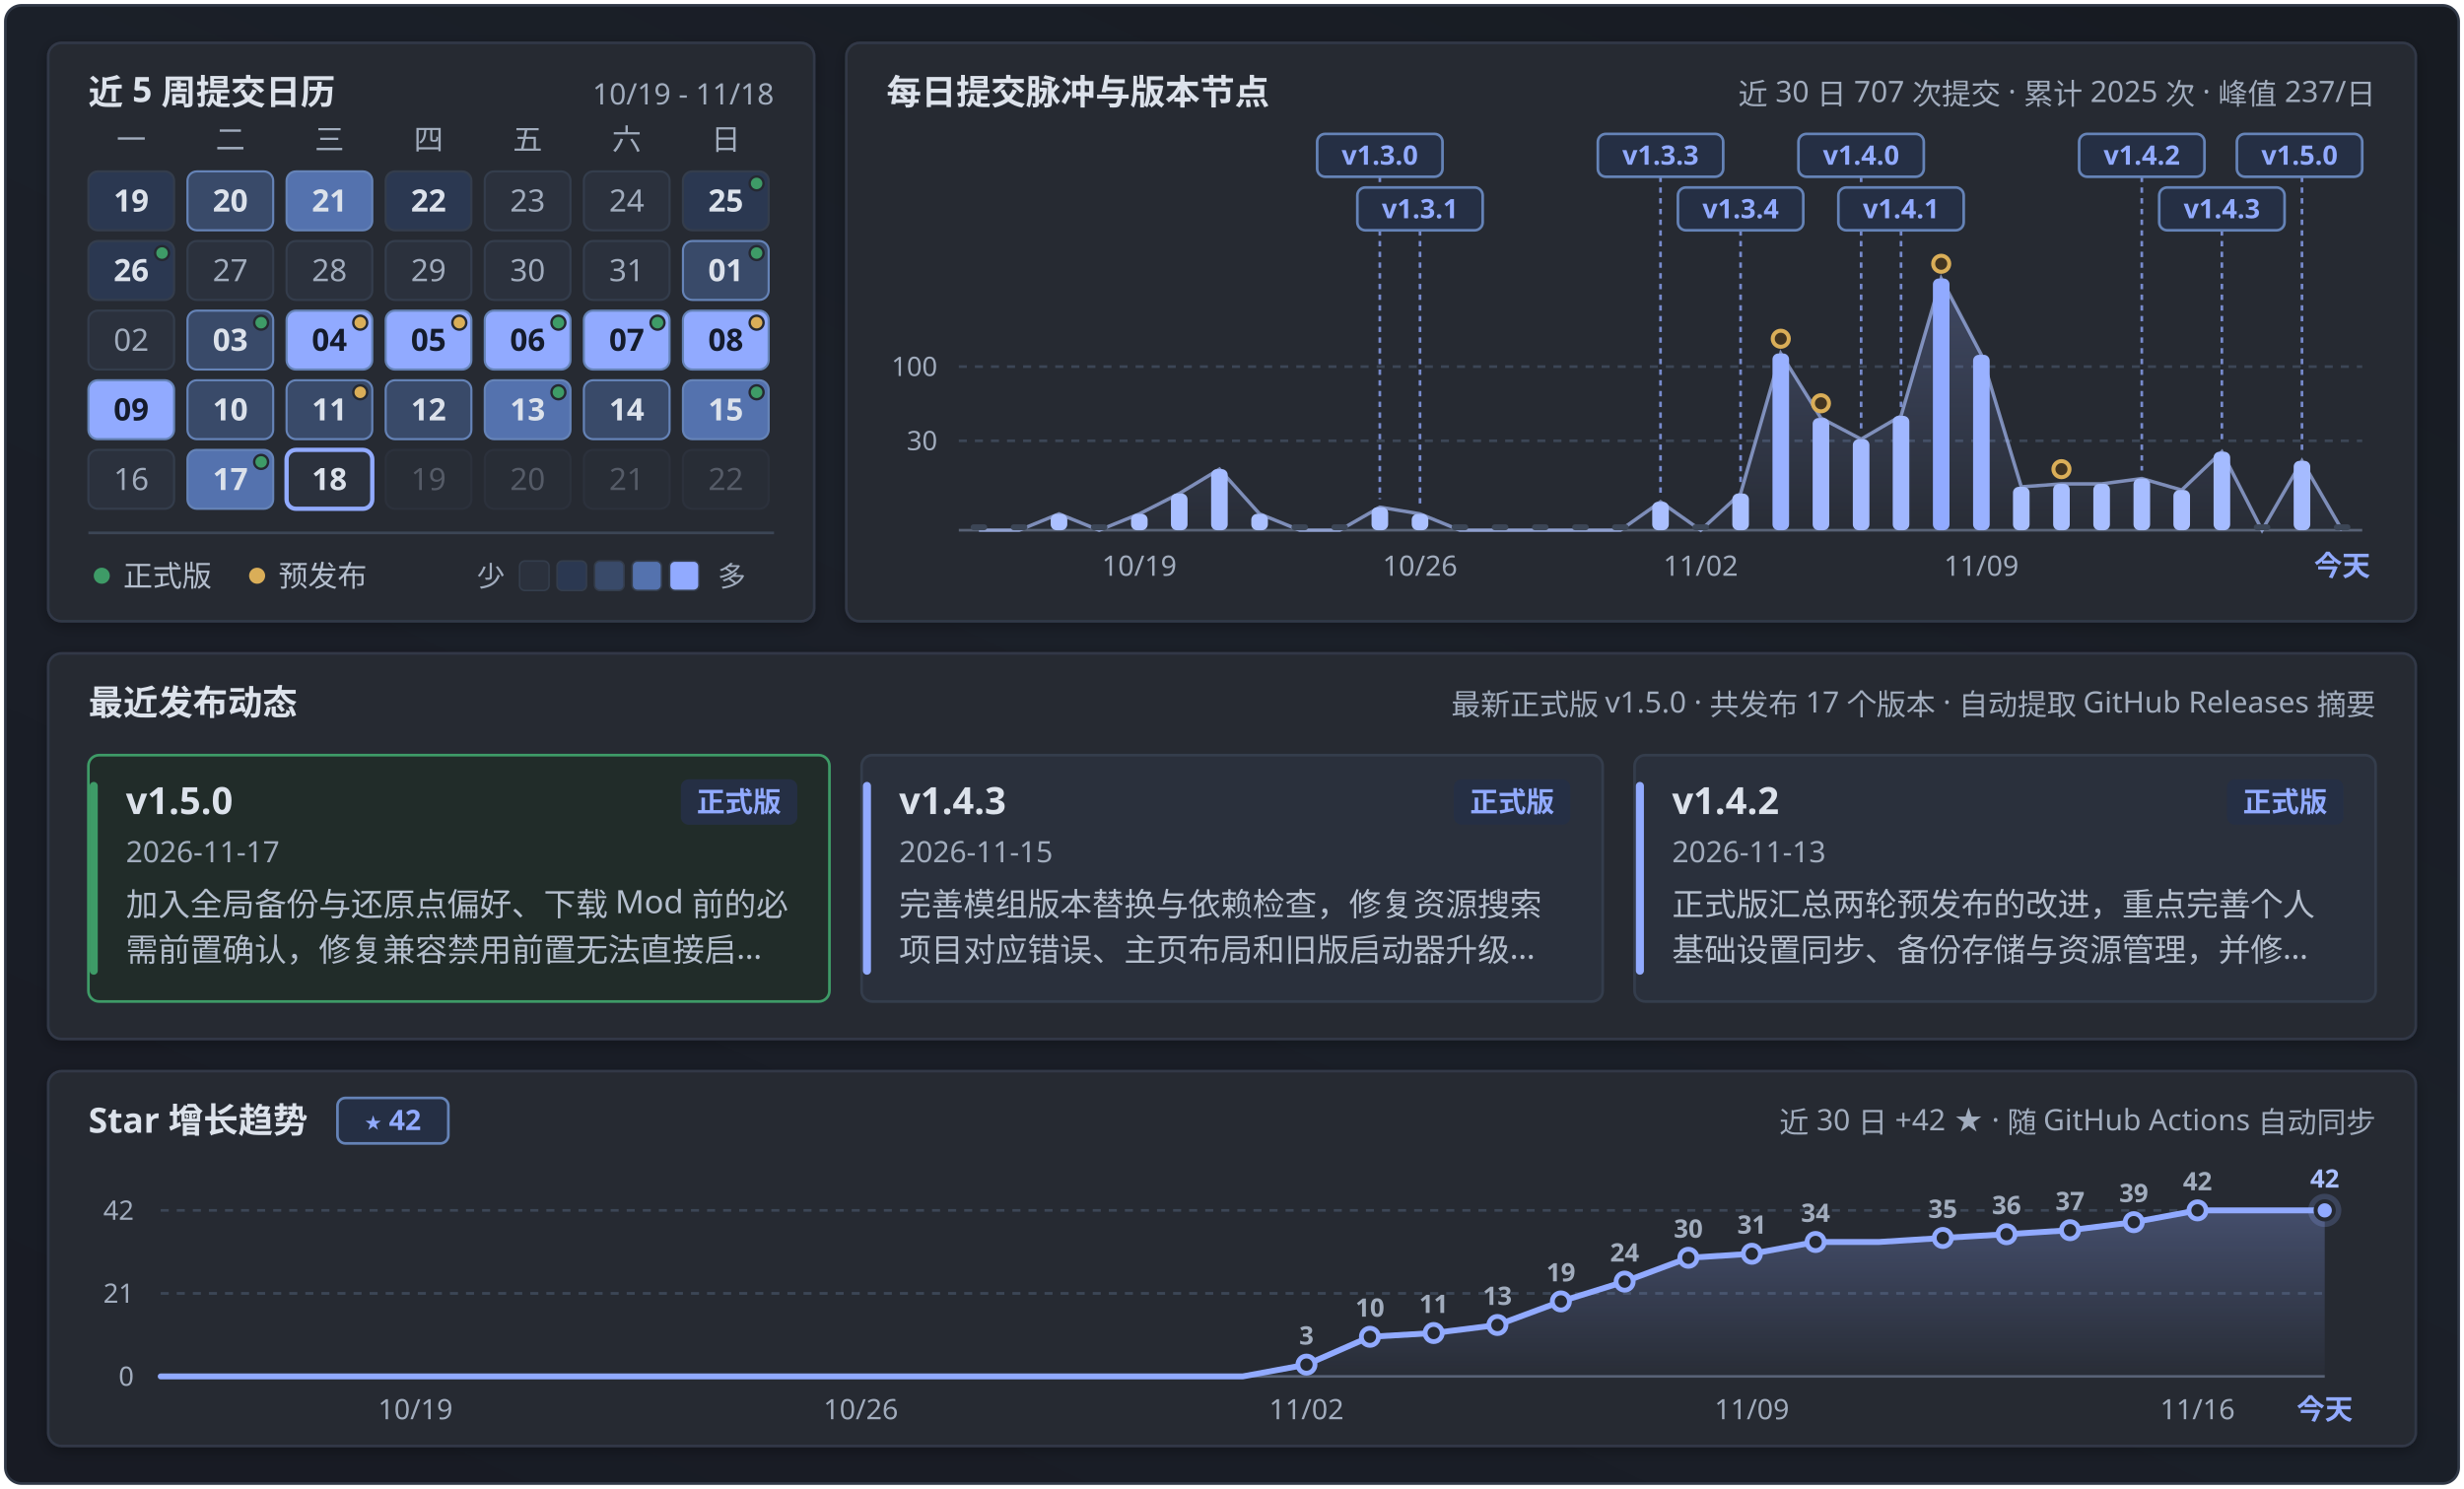
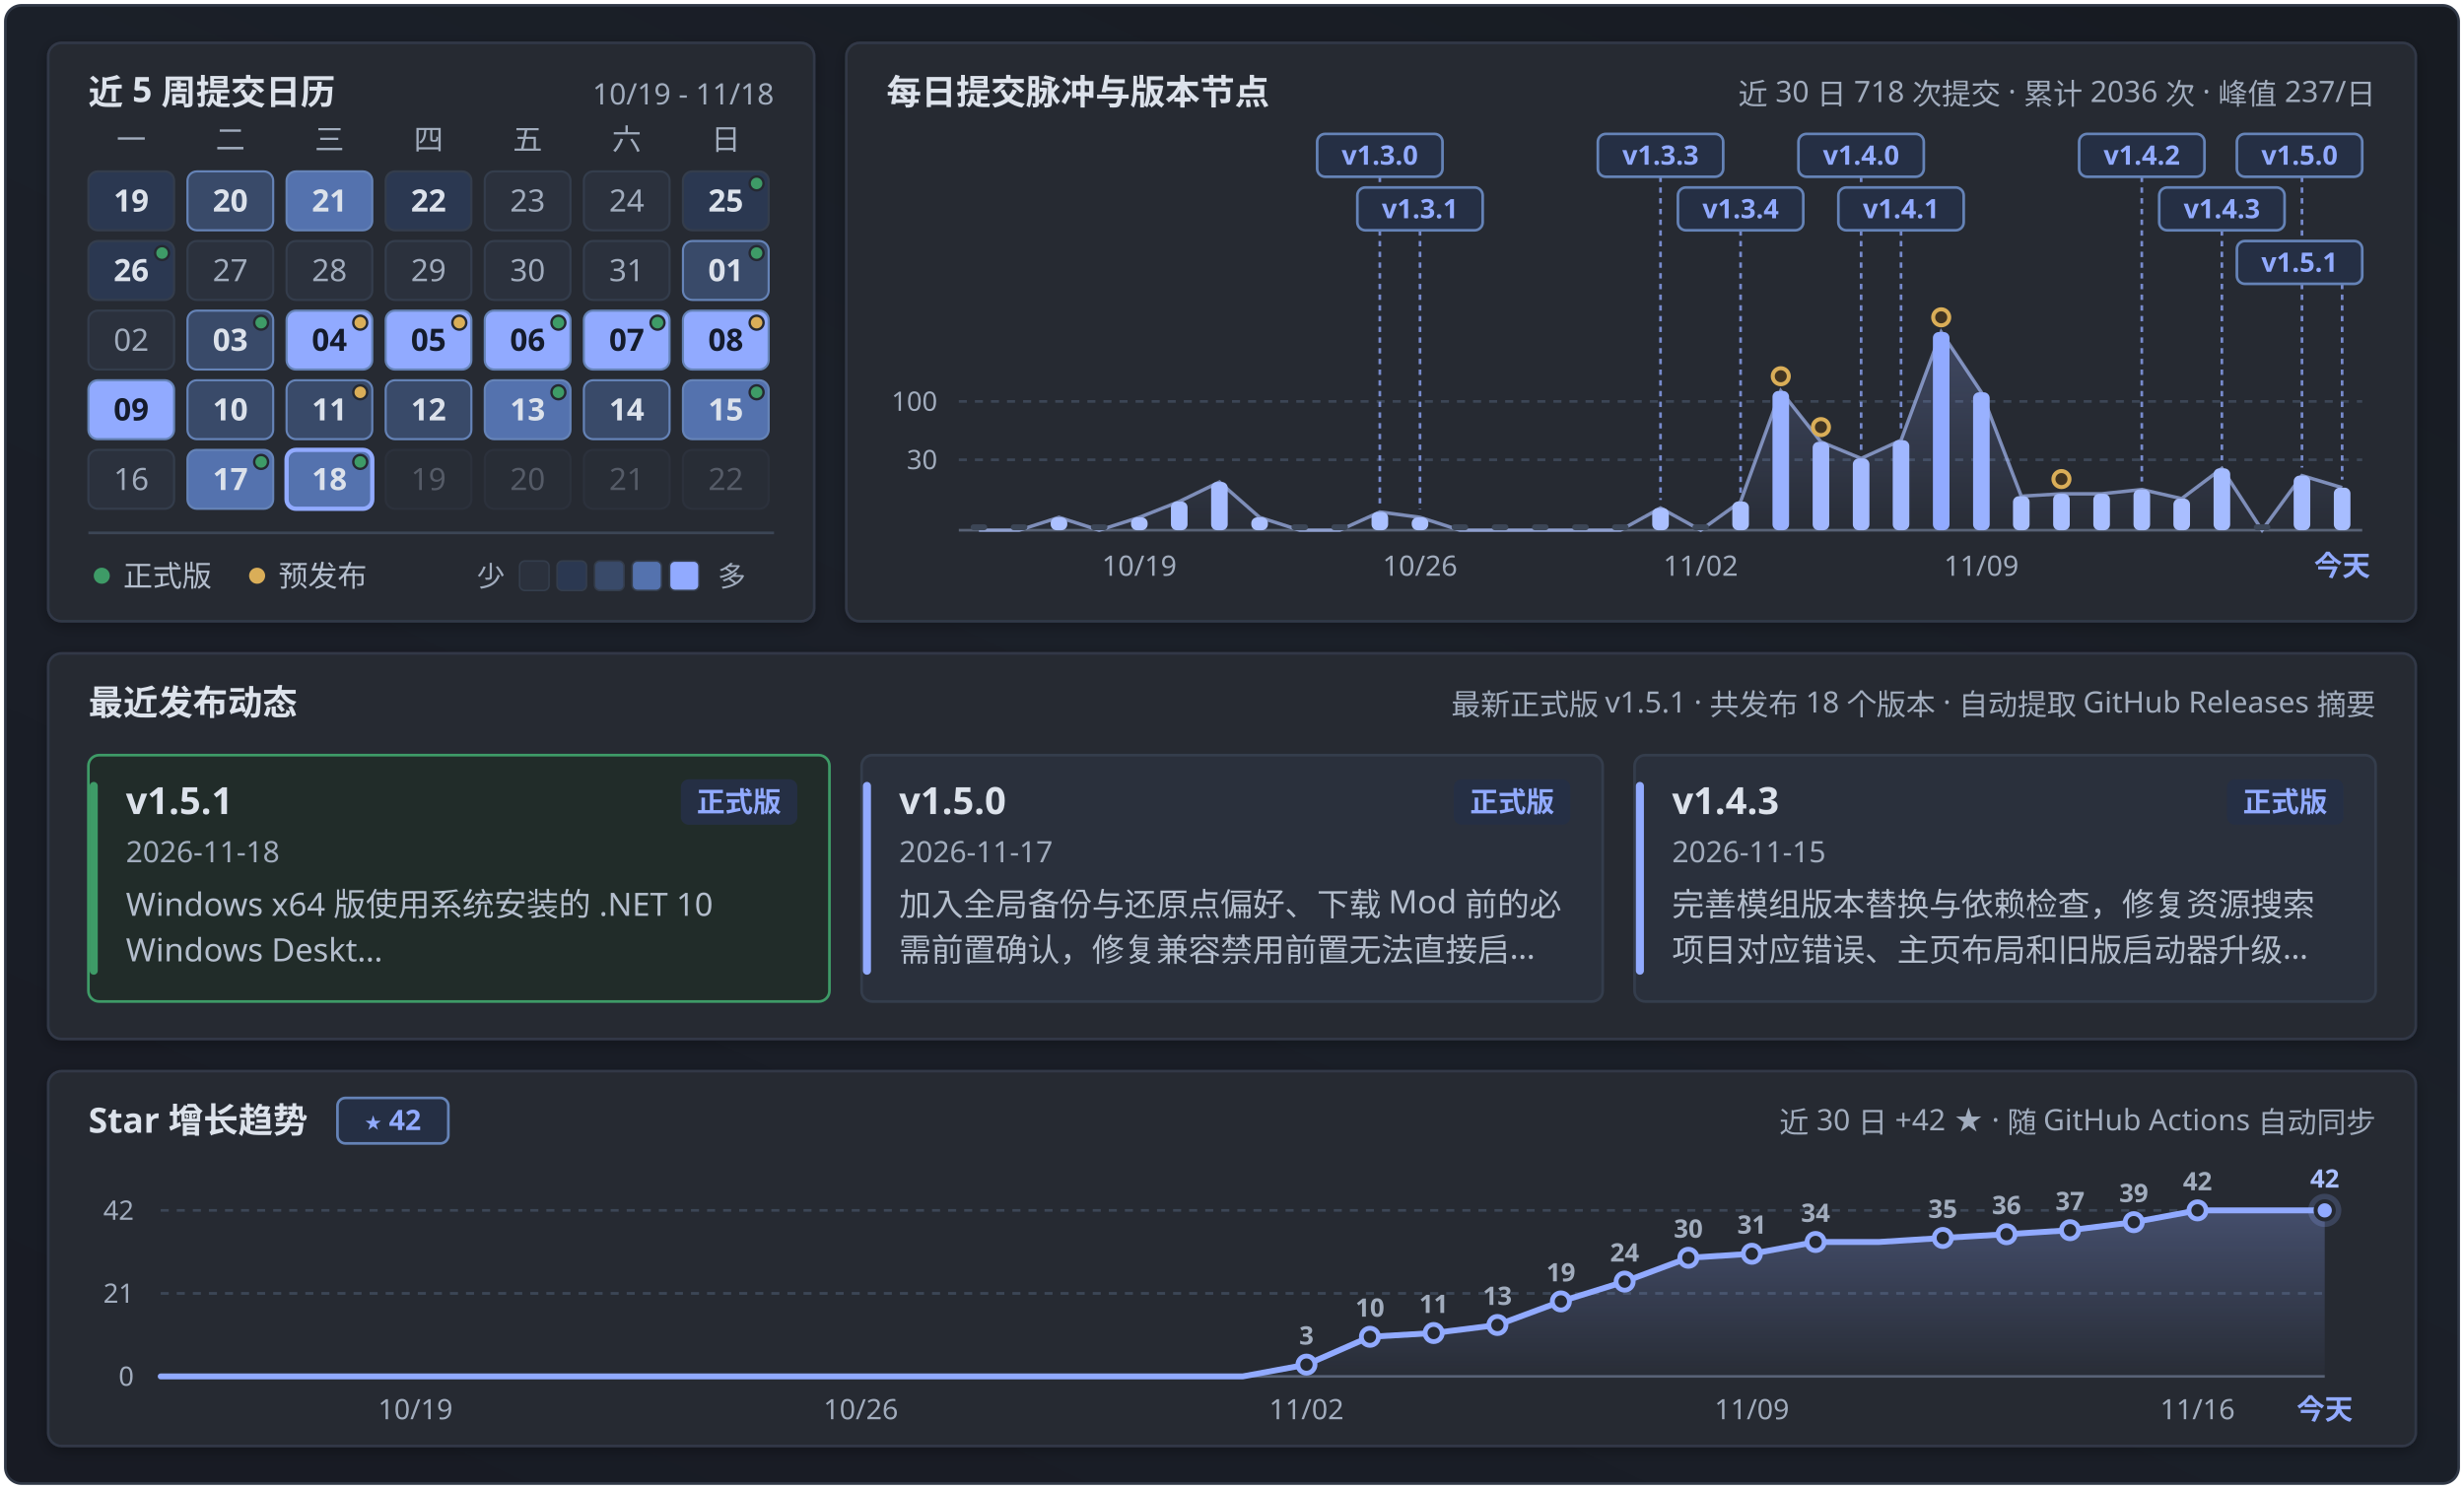
<svg xmlns="http://www.w3.org/2000/svg" width="920" height="556" viewBox="0 0 920 556" fill="none" role="img" aria-labelledby="calendar-title calendar-description">
  <defs>
    <linearGradient id="panFormGrad" x1="0.9" y1="0" x2="0.1" y2="1">
      <stop offset="0%" stop-color="#171b22" />
      <stop offset="45%" stop-color="#1b2029" />
      <stop offset="100%" stop-color="#181b24" />
    </linearGradient>
    <linearGradient id="pulseAreaGrad" x1="0" y1="0" x2="0" y2="1">
      <stop offset="0%" stop-color="#91aaff" stop-opacity="0.24" />
      <stop offset="100%" stop-color="#91aaff" stop-opacity="0.02" />
    </linearGradient>
    <linearGradient id="starAreaGrad" x1="0" y1="0" x2="0" y2="1">
      <stop offset="0%" stop-color="#91aaff" stop-opacity="0.28" />
      <stop offset="100%" stop-color="#91aaff" stop-opacity="0.02" />
    </linearGradient>
    <filter id="myCardShadow" x="-4%" y="-6%" width="108%" height="116%">
      <feDropShadow dx="0" dy="1.5" stdDeviation="2.5" flood-color="#000000" flood-opacity="0.28" />
    </filter>
    <clipPath id="windowClip">
      <rect x="2" y="2" width="916" height="552" rx="6" />
    </clipPath>
  </defs>
  <style>
  .sans { font-family: 'Microsoft YaHei UI', 'Microsoft YaHei', 'PingFang SC', 'Segoe UI', -apple-system, sans-serif; }
  .mono { font-family: 'Cascadia Mono', Consolas, 'Segoe UI', ui-monospace, monospace; font-variant-numeric: tabular-nums; }
</style>
  <g clip-path="url(#windowClip)">
    <rect x="2" y="2" width="916" height="552" fill="url(#panFormGrad)" />
    <rect x="18.0" y="16.0" width="286.0" height="216.0" rx="5" fill="#252932" stroke="#303846" stroke-width="1" filter="url(#myCardShadow)" />
    <text x="33.0" y="39.0" class="sans" font-size="13" font-weight="700" fill="#dce2eb" text-anchor="start">近 5 周提交日历</text>
    <text x="289.0" y="39.0" class="mono" font-size="11" font-weight="400" fill="#a1acbd" text-anchor="end">10/19 - 11/18</text>
    <text x="49.0" y="56.0" class="sans" font-size="11" font-weight="400" fill="#a1acbd" text-anchor="middle">一</text>
    <text x="86.0" y="56.0" class="sans" font-size="11" font-weight="400" fill="#a1acbd" text-anchor="middle">二</text>
    <text x="123.0" y="56.0" class="sans" font-size="11" font-weight="400" fill="#a1acbd" text-anchor="middle">三</text>
    <text x="160.0" y="56.0" class="sans" font-size="11" font-weight="400" fill="#a1acbd" text-anchor="middle">四</text>
    <text x="197.0" y="56.0" class="sans" font-size="11" font-weight="400" fill="#a1acbd" text-anchor="middle">五</text>
    <text x="234.0" y="56.0" class="sans" font-size="11" font-weight="400" fill="#a1acbd" text-anchor="middle">六</text>
    <text x="271.0" y="56.0" class="sans" font-size="11" font-weight="400" fill="#a1acbd" text-anchor="middle">日</text>
    <g opacity="1">
      <rect x="33.0" y="64.0" width="32" height="22" rx="3.5" fill="#2b3851" stroke="#343d4c" stroke-width="0.8" />
      <text x="49.0" y="79.0" class="mono" font-size="11.5" font-weight="700" fill="#dce2eb" text-anchor="middle">19</text>
    </g>
    <g opacity="1">
      <rect x="70.0" y="64.0" width="32" height="22" rx="3.5" fill="#394a69" stroke="#6583b7" stroke-width="0.8" />
      <text x="86.0" y="79.0" class="mono" font-size="11.5" font-weight="700" fill="#dce2eb" text-anchor="middle">20</text>
    </g>
    <g opacity="1">
      <rect x="107.0" y="64.0" width="32" height="22" rx="3.5" fill="#5472ae" stroke="#6583b7" stroke-width="0.8" />
      <text x="123.0" y="79.0" class="mono" font-size="11.5" font-weight="700" fill="#dce2eb" text-anchor="middle">21</text>
    </g>
    <g opacity="1">
      <rect x="144.0" y="64.0" width="32" height="22" rx="3.5" fill="#2b3851" stroke="#343d4c" stroke-width="0.8" />
      <text x="160.0" y="79.0" class="mono" font-size="11.5" font-weight="700" fill="#dce2eb" text-anchor="middle">22</text>
    </g>
    <g opacity="1">
      <rect x="181.0" y="64.0" width="32" height="22" rx="3.5" fill="#2b313d" stroke="#343d4c" stroke-width="0.8" />
      <text x="197.0" y="79.0" class="mono" font-size="11.5" font-weight="400" fill="#a1acbd" text-anchor="middle">23</text>
    </g>
    <g opacity="1">
      <rect x="218.0" y="64.0" width="32" height="22" rx="3.5" fill="#2b313d" stroke="#343d4c" stroke-width="0.8" />
      <text x="234.0" y="79.0" class="mono" font-size="11.5" font-weight="400" fill="#a1acbd" text-anchor="middle">24</text>
    </g>
    <g opacity="1">
      <rect x="255.0" y="64.0" width="32" height="22" rx="3.5" fill="#2b3851" stroke="#343d4c" stroke-width="0.8" />
      <text x="271.0" y="79.0" class="mono" font-size="11.5" font-weight="700" fill="#dce2eb" text-anchor="middle">25</text>
      <circle cx="282.5" cy="68.5" r="2.6" fill="#3e9b67" stroke="#252932" stroke-width="0.9" />
    </g>
    <g opacity="1">
      <rect x="33.0" y="90.0" width="32" height="22" rx="3.5" fill="#2b3851" stroke="#343d4c" stroke-width="0.8" />
      <text x="49.0" y="105.0" class="mono" font-size="11.5" font-weight="700" fill="#dce2eb" text-anchor="middle">26</text>
      <circle cx="60.5" cy="94.5" r="2.6" fill="#3e9b67" stroke="#252932" stroke-width="0.9" />
    </g>
    <g opacity="1">
      <rect x="70.0" y="90.0" width="32" height="22" rx="3.5" fill="#2b313d" stroke="#343d4c" stroke-width="0.8" />
      <text x="86.0" y="105.0" class="mono" font-size="11.5" font-weight="400" fill="#a1acbd" text-anchor="middle">27</text>
    </g>
    <g opacity="1">
      <rect x="107.0" y="90.0" width="32" height="22" rx="3.5" fill="#2b313d" stroke="#343d4c" stroke-width="0.8" />
      <text x="123.0" y="105.0" class="mono" font-size="11.5" font-weight="400" fill="#a1acbd" text-anchor="middle">28</text>
    </g>
    <g opacity="1">
      <rect x="144.0" y="90.0" width="32" height="22" rx="3.5" fill="#2b313d" stroke="#343d4c" stroke-width="0.8" />
      <text x="160.0" y="105.0" class="mono" font-size="11.5" font-weight="400" fill="#a1acbd" text-anchor="middle">29</text>
    </g>
    <g opacity="1">
      <rect x="181.0" y="90.0" width="32" height="22" rx="3.5" fill="#2b313d" stroke="#343d4c" stroke-width="0.8" />
      <text x="197.0" y="105.0" class="mono" font-size="11.5" font-weight="400" fill="#a1acbd" text-anchor="middle">30</text>
    </g>
    <g opacity="1">
      <rect x="218.0" y="90.0" width="32" height="22" rx="3.5" fill="#2b313d" stroke="#343d4c" stroke-width="0.8" />
      <text x="234.0" y="105.0" class="mono" font-size="11.5" font-weight="400" fill="#a1acbd" text-anchor="middle">31</text>
    </g>
    <g opacity="1">
      <rect x="255.0" y="90.0" width="32" height="22" rx="3.5" fill="#394a69" stroke="#6583b7" stroke-width="0.8" />
      <text x="271.0" y="105.0" class="mono" font-size="11.5" font-weight="700" fill="#dce2eb" text-anchor="middle">01</text>
      <circle cx="282.5" cy="94.5" r="2.6" fill="#3e9b67" stroke="#252932" stroke-width="0.9" />
    </g>
    <g opacity="1">
      <rect x="33.0" y="116.0" width="32" height="22" rx="3.5" fill="#2b313d" stroke="#343d4c" stroke-width="0.8" />
      <text x="49.0" y="131.0" class="mono" font-size="11.5" font-weight="400" fill="#a1acbd" text-anchor="middle">02</text>
    </g>
    <g opacity="1">
      <rect x="70.0" y="116.0" width="32" height="22" rx="3.5" fill="#394a69" stroke="#6583b7" stroke-width="0.8" />
      <text x="86.0" y="131.0" class="mono" font-size="11.5" font-weight="700" fill="#dce2eb" text-anchor="middle">03</text>
      <circle cx="97.5" cy="120.5" r="2.6" fill="#3e9b67" stroke="#252932" stroke-width="0.9" />
    </g>
    <g opacity="1">
      <rect x="107.0" y="116.0" width="32" height="22" rx="3.5" fill="#91aaff" stroke="#6583b7" stroke-width="0.8" />
      <text x="123.0" y="131.0" class="mono" font-size="11.5" font-weight="700" fill="#141b2b" text-anchor="middle">04</text>
      <circle cx="134.5" cy="120.5" r="2.6" fill="#daae58" stroke="#252932" stroke-width="0.9" />
    </g>
    <g opacity="1">
      <rect x="144.0" y="116.0" width="32" height="22" rx="3.5" fill="#91aaff" stroke="#6583b7" stroke-width="0.8" />
      <text x="160.0" y="131.0" class="mono" font-size="11.5" font-weight="700" fill="#141b2b" text-anchor="middle">05</text>
      <circle cx="171.5" cy="120.5" r="2.6" fill="#daae58" stroke="#252932" stroke-width="0.9" />
    </g>
    <g opacity="1">
      <rect x="181.0" y="116.0" width="32" height="22" rx="3.5" fill="#91aaff" stroke="#6583b7" stroke-width="0.8" />
      <text x="197.0" y="131.0" class="mono" font-size="11.5" font-weight="700" fill="#141b2b" text-anchor="middle">06</text>
      <circle cx="208.5" cy="120.5" r="2.6" fill="#3e9b67" stroke="#252932" stroke-width="0.9" />
    </g>
    <g opacity="1">
      <rect x="218.0" y="116.0" width="32" height="22" rx="3.5" fill="#91aaff" stroke="#6583b7" stroke-width="0.8" />
      <text x="234.0" y="131.0" class="mono" font-size="11.5" font-weight="700" fill="#141b2b" text-anchor="middle">07</text>
      <circle cx="245.5" cy="120.5" r="2.6" fill="#3e9b67" stroke="#252932" stroke-width="0.9" />
    </g>
    <g opacity="1">
      <rect x="255.0" y="116.0" width="32" height="22" rx="3.5" fill="#91aaff" stroke="#6583b7" stroke-width="0.8" />
      <text x="271.0" y="131.0" class="mono" font-size="11.5" font-weight="700" fill="#141b2b" text-anchor="middle">08</text>
      <circle cx="282.5" cy="120.5" r="2.6" fill="#daae58" stroke="#252932" stroke-width="0.9" />
    </g>
    <g opacity="1">
      <rect x="33.0" y="142.0" width="32" height="22" rx="3.5" fill="#91aaff" stroke="#6583b7" stroke-width="0.8" />
      <text x="49.0" y="157.0" class="mono" font-size="11.5" font-weight="700" fill="#141b2b" text-anchor="middle">09</text>
    </g>
    <g opacity="1">
      <rect x="70.0" y="142.0" width="32" height="22" rx="3.5" fill="#394a69" stroke="#6583b7" stroke-width="0.8" />
      <text x="86.0" y="157.0" class="mono" font-size="11.5" font-weight="700" fill="#dce2eb" text-anchor="middle">10</text>
    </g>
    <g opacity="1">
      <rect x="107.0" y="142.0" width="32" height="22" rx="3.5" fill="#394a69" stroke="#6583b7" stroke-width="0.8" />
      <text x="123.0" y="157.0" class="mono" font-size="11.5" font-weight="700" fill="#dce2eb" text-anchor="middle">11</text>
      <circle cx="134.5" cy="146.5" r="2.6" fill="#daae58" stroke="#252932" stroke-width="0.9" />
    </g>
    <g opacity="1">
      <rect x="144.0" y="142.0" width="32" height="22" rx="3.5" fill="#394a69" stroke="#6583b7" stroke-width="0.8" />
      <text x="160.0" y="157.0" class="mono" font-size="11.5" font-weight="700" fill="#dce2eb" text-anchor="middle">12</text>
    </g>
    <g opacity="1">
      <rect x="181.0" y="142.0" width="32" height="22" rx="3.5" fill="#5472ae" stroke="#6583b7" stroke-width="0.8" />
      <text x="197.0" y="157.0" class="mono" font-size="11.5" font-weight="700" fill="#dce2eb" text-anchor="middle">13</text>
      <circle cx="208.5" cy="146.5" r="2.6" fill="#3e9b67" stroke="#252932" stroke-width="0.9" />
    </g>
    <g opacity="1">
      <rect x="218.0" y="142.0" width="32" height="22" rx="3.5" fill="#394a69" stroke="#6583b7" stroke-width="0.8" />
      <text x="234.0" y="157.0" class="mono" font-size="11.5" font-weight="700" fill="#dce2eb" text-anchor="middle">14</text>
    </g>
    <g opacity="1">
      <rect x="255.0" y="142.0" width="32" height="22" rx="3.5" fill="#5472ae" stroke="#6583b7" stroke-width="0.8" />
      <text x="271.0" y="157.0" class="mono" font-size="11.5" font-weight="700" fill="#dce2eb" text-anchor="middle">15</text>
      <circle cx="282.5" cy="146.5" r="2.6" fill="#3e9b67" stroke="#252932" stroke-width="0.9" />
    </g>
    <g opacity="1">
      <rect x="33.0" y="168.0" width="32" height="22" rx="3.5" fill="#2b313d" stroke="#343d4c" stroke-width="0.8" />
      <text x="49.0" y="183.0" class="mono" font-size="11.5" font-weight="400" fill="#a1acbd" text-anchor="middle">16</text>
    </g>
    <g opacity="1">
      <rect x="70.0" y="168.0" width="32" height="22" rx="3.5" fill="#5472ae" stroke="#6583b7" stroke-width="0.8" />
      <text x="86.0" y="183.0" class="mono" font-size="11.5" font-weight="700" fill="#dce2eb" text-anchor="middle">17</text>
      <circle cx="97.5" cy="172.5" r="2.6" fill="#3e9b67" stroke="#252932" stroke-width="0.9" />
    </g>
    <g opacity="1">
-       <rect x="107.0" y="168.0" width="32" height="22" rx="3.5" fill="#2b313d" stroke="#91aaff" stroke-width="1.6" />
+       <rect x="107.0" y="168.0" width="32" height="22" rx="3.5" fill="#5472ae" stroke="#91aaff" stroke-width="1.6" />
      <text x="123.0" y="183.0" class="mono" font-size="11.5" font-weight="700" fill="#dce2eb" text-anchor="middle">18</text>
+       <circle cx="134.5" cy="172.5" r="2.6" fill="#3e9b67" stroke="#252932" stroke-width="0.9" />
    </g>
    <g opacity="0.38">
      <rect x="144.0" y="168.0" width="32" height="22" rx="3.5" fill="#2b313d" stroke="#343d4c" stroke-width="0.8" />
      <text x="160.0" y="183.0" class="mono" font-size="11.5" font-weight="400" fill="#a1acbd" text-anchor="middle">19</text>
    </g>
    <g opacity="0.38">
      <rect x="181.0" y="168.0" width="32" height="22" rx="3.5" fill="#2b313d" stroke="#343d4c" stroke-width="0.8" />
      <text x="197.0" y="183.0" class="mono" font-size="11.5" font-weight="400" fill="#a1acbd" text-anchor="middle">20</text>
    </g>
    <g opacity="0.38">
      <rect x="218.0" y="168.0" width="32" height="22" rx="3.5" fill="#2b313d" stroke="#343d4c" stroke-width="0.8" />
      <text x="234.0" y="183.0" class="mono" font-size="11.5" font-weight="400" fill="#a1acbd" text-anchor="middle">21</text>
    </g>
    <g opacity="0.38">
      <rect x="255.0" y="168.0" width="32" height="22" rx="3.5" fill="#2b313d" stroke="#343d4c" stroke-width="0.8" />
      <text x="271.0" y="183.0" class="mono" font-size="11.5" font-weight="400" fill="#a1acbd" text-anchor="middle">22</text>
    </g>
    <line x1="33" y1="199" x2="289" y2="199" stroke="#3c4656" stroke-width="1" />
    <circle cx="38" cy="215" r="3" fill="#3e9b67" />
    <text x="46.0" y="219.0" class="sans" font-size="11" font-weight="400" fill="#b4becd" text-anchor="start">正式版</text>
    <circle cx="96" cy="215" r="3" fill="#daae58" />
    <text x="104.0" y="219.0" class="sans" font-size="11" font-weight="400" fill="#b4becd" text-anchor="start">预发布</text>
    <text x="178.0" y="219.0" class="sans" font-size="10.5" font-weight="400" fill="#a1acbd" text-anchor="start">少</text>
    <rect x="194" y="209.5" width="11" height="11" rx="2" fill="#2b313d" stroke="#343d4c" stroke-width="0.6" />
    <rect x="208" y="209.5" width="11" height="11" rx="2" fill="#2b3851" stroke="#343d4c" stroke-width="0.6" />
    <rect x="222" y="209.5" width="11" height="11" rx="2" fill="#394a69" stroke="#343d4c" stroke-width="0.6" />
    <rect x="236" y="209.5" width="11" height="11" rx="2" fill="#5472ae" stroke="#343d4c" stroke-width="0.6" />
    <rect x="250" y="209.5" width="11" height="11" rx="2" fill="#91aaff" stroke="#343d4c" stroke-width="0.6" />
    <text x="268.0" y="219.0" class="sans" font-size="10.5" font-weight="400" fill="#a1acbd" text-anchor="start">多</text>
    <rect x="316.0" y="16.0" width="586.0" height="216.0" rx="5" fill="#252932" stroke="#303846" stroke-width="1" filter="url(#myCardShadow)" />
    <text x="331.0" y="39.0" class="sans" font-size="13" font-weight="700" fill="#dce2eb" text-anchor="start">每日提交脉冲与版本节点</text>
-     <text x="887.0" y="39.0" class="sans" font-size="11" font-weight="400" fill="#a1acbd" text-anchor="end">近 30 日 707 次提交 · 累计 2025 次 · 峰值 237/日</text>
-     <line x1="358.0" y1="136.9" x2="882.0" y2="136.9" stroke="#3c4656" stroke-width="1" stroke-dasharray="3 3" />
-     <text x="350.0" y="140.4" class="mono" font-size="10" font-weight="400" fill="#a1acbd" text-anchor="end">100</text>
-     <line x1="358.0" y1="164.6" x2="882.0" y2="164.6" stroke="#3c4656" stroke-width="1" stroke-dasharray="3 3" />
-     <text x="350.0" y="168.1" class="mono" font-size="10" font-weight="400" fill="#a1acbd" text-anchor="end">30</text>
+     <text x="887.0" y="39.0" class="sans" font-size="11" font-weight="400" fill="#a1acbd" text-anchor="end">近 30 日 718 次提交 · 累计 2036 次 · 峰值 237/日</text>
+     <line x1="358.0" y1="149.9" x2="882.0" y2="149.9" stroke="#3c4656" stroke-width="1" stroke-dasharray="3 3" />
+     <text x="350.0" y="153.4" class="mono" font-size="10" font-weight="400" fill="#a1acbd" text-anchor="end">100</text>
+     <line x1="358.0" y1="171.7" x2="882.0" y2="171.7" stroke="#3c4656" stroke-width="1" stroke-dasharray="3 3" />
+     <text x="350.0" y="175.2" class="mono" font-size="10" font-weight="400" fill="#a1acbd" text-anchor="end">30</text>
    <line x1="358.0" y1="198.0" x2="882.0" y2="198.0" stroke="#586275" stroke-width="1" />
-     <path d="M 365.5,198.0 L 365.5,198.0 L 380.5,198.0 L 395.4,191.9 L 410.4,198.0 L 425.4,191.9 L 440.3,184.3 L 455.3,175.2 L 470.3,191.9 L 485.3,198.0 L 500.2,198.0 L 515.2,189.4 L 530.2,191.9 L 545.1,198.0 L 560.1,198.0 L 575.1,198.0 L 590.1,198.0 L 605.0,198.0 L 620.0,187.4 L 635.0,198.0 L 649.9,184.3 L 664.9,132.0 L 679.9,156.1 L 694.9,164.0 L 709.8,155.3 L 724.8,104.0 L 739.8,132.5 L 754.7,181.8 L 769.7,180.7 L 784.7,180.7 L 799.7,178.7 L 814.6,183.0 L 829.6,168.7 L 844.6,198.0 L 859.5,172.1 L 874.5,198.0 L 874.5,198.0 Z" fill="url(#pulseAreaGrad)" />
-     <path d="M 365.5,198.0 L 380.5,198.0 L 395.4,191.9 L 410.4,198.0 L 425.4,191.9 L 440.3,184.3 L 455.3,175.2 L 470.3,191.9 L 485.3,198.0 L 500.2,198.0 L 515.2,189.4 L 530.2,191.9 L 545.1,198.0 L 560.1,198.0 L 575.1,198.0 L 590.1,198.0 L 605.0,198.0 L 620.0,187.4 L 635.0,198.0 L 649.9,184.3 L 664.9,132.0 L 679.9,156.1 L 694.9,164.0 L 709.8,155.3 L 724.8,104.0 L 739.8,132.5 L 754.7,181.8 L 769.7,180.7 L 784.7,180.7 L 799.7,178.7 L 814.6,183.0 L 829.6,168.7 L 844.6,198.0 L 859.5,172.1 L 874.5,198.0" fill="none" stroke="#adc2ff" stroke-width="1.3" stroke-opacity="0.65" />
-     <line x1="515.2" y1="66.0" x2="515.2" y2="186.4" stroke="#91aaff" stroke-width="1" stroke-dasharray="2 2" opacity="0.75" />
-     <line x1="530.2" y1="86.0" x2="530.2" y2="188.9" stroke="#91aaff" stroke-width="1" stroke-dasharray="2 2" opacity="0.75" />
-     <line x1="620.0" y1="66.0" x2="620.0" y2="184.4" stroke="#91aaff" stroke-width="1" stroke-dasharray="2 2" opacity="0.75" />
-     <line x1="649.9" y1="86.0" x2="649.9" y2="181.3" stroke="#91aaff" stroke-width="1" stroke-dasharray="2 2" opacity="0.75" />
-     <line x1="694.9" y1="66.0" x2="694.9" y2="161.0" stroke="#91aaff" stroke-width="1" stroke-dasharray="2 2" opacity="0.75" />
-     <line x1="709.8" y1="86.0" x2="709.8" y2="152.3" stroke="#91aaff" stroke-width="1" stroke-dasharray="2 2" opacity="0.75" />
-     <line x1="799.7" y1="66.0" x2="799.7" y2="175.7" stroke="#91aaff" stroke-width="1" stroke-dasharray="2 2" opacity="0.75" />
-     <line x1="829.6" y1="86.0" x2="829.6" y2="165.7" stroke="#91aaff" stroke-width="1" stroke-dasharray="2 2" opacity="0.75" />
-     <line x1="859.5" y1="66.0" x2="859.5" y2="169.1" stroke="#91aaff" stroke-width="1" stroke-dasharray="2 2" opacity="0.75" />
+     <path d="M 365.5,198.0 L 365.5,198.0 L 380.5,198.0 L 395.4,193.2 L 410.4,198.0 L 425.4,193.2 L 440.3,187.3 L 455.3,180.0 L 470.3,193.2 L 485.3,198.0 L 500.2,198.0 L 515.2,191.2 L 530.2,193.2 L 545.1,198.0 L 560.1,198.0 L 575.1,198.0 L 590.1,198.0 L 605.0,198.0 L 620.0,189.7 L 635.0,198.0 L 649.9,187.3 L 664.9,146.0 L 679.9,165.0 L 694.9,171.2 L 709.8,164.4 L 724.8,124.0 L 739.8,146.5 L 754.7,185.3 L 769.7,184.4 L 784.7,184.4 L 799.7,182.8 L 814.6,186.2 L 829.6,174.9 L 844.6,198.0 L 859.5,177.6 L 874.5,182.1 L 874.5,198.0 Z" fill="url(#pulseAreaGrad)" />
+     <path d="M 365.5,198.0 L 380.5,198.0 L 395.4,193.2 L 410.4,198.0 L 425.4,193.2 L 440.3,187.3 L 455.3,180.0 L 470.3,193.2 L 485.3,198.0 L 500.2,198.0 L 515.2,191.2 L 530.2,193.2 L 545.1,198.0 L 560.1,198.0 L 575.1,198.0 L 590.1,198.0 L 605.0,198.0 L 620.0,189.7 L 635.0,198.0 L 649.9,187.3 L 664.9,146.0 L 679.9,165.0 L 694.9,171.2 L 709.8,164.4 L 724.8,124.0 L 739.8,146.5 L 754.7,185.3 L 769.7,184.4 L 784.7,184.4 L 799.7,182.8 L 814.6,186.2 L 829.6,174.9 L 844.6,198.0 L 859.5,177.6 L 874.5,182.1" fill="none" stroke="#adc2ff" stroke-width="1.3" stroke-opacity="0.65" />
+     <line x1="515.2" y1="66.0" x2="515.2" y2="188.2" stroke="#91aaff" stroke-width="1" stroke-dasharray="2 2" opacity="0.75" />
+     <line x1="530.2" y1="86.0" x2="530.2" y2="190.2" stroke="#91aaff" stroke-width="1" stroke-dasharray="2 2" opacity="0.75" />
+     <line x1="620.0" y1="66.0" x2="620.0" y2="186.7" stroke="#91aaff" stroke-width="1" stroke-dasharray="2 2" opacity="0.75" />
+     <line x1="649.9" y1="86.0" x2="649.9" y2="184.3" stroke="#91aaff" stroke-width="1" stroke-dasharray="2 2" opacity="0.75" />
+     <line x1="694.9" y1="66.0" x2="694.9" y2="168.2" stroke="#91aaff" stroke-width="1" stroke-dasharray="2 2" opacity="0.75" />
+     <line x1="709.8" y1="86.0" x2="709.8" y2="161.4" stroke="#91aaff" stroke-width="1" stroke-dasharray="2 2" opacity="0.75" />
+     <line x1="799.7" y1="66.0" x2="799.7" y2="179.8" stroke="#91aaff" stroke-width="1" stroke-dasharray="2 2" opacity="0.75" />
+     <line x1="829.6" y1="86.0" x2="829.6" y2="171.9" stroke="#91aaff" stroke-width="1" stroke-dasharray="2 2" opacity="0.75" />
+     <line x1="859.5" y1="66.0" x2="859.5" y2="174.6" stroke="#91aaff" stroke-width="1" stroke-dasharray="2 2" opacity="0.75" />
+     <line x1="874.5" y1="106.0" x2="874.5" y2="179.1" stroke="#91aaff" stroke-width="1" stroke-dasharray="2 2" opacity="0.75" />
    <g>
      <rect x="362.4" y="195.8" width="6.2" height="2.2" rx="1.1" fill="#3c4656" />
    </g>
    <g>
      <rect x="377.4" y="195.8" width="6.2" height="2.2" rx="1.1" fill="#3c4656" />
    </g>
    <g>
-       <rect x="392.3" y="191.9" width="6.2" height="6.1" rx="2.2" fill="#abc0ff" />
+       <rect x="392.3" y="193.2" width="6.2" height="4.8" rx="2.2" fill="#abc0ff" />
    </g>
    <g>
      <rect x="407.3" y="195.8" width="6.2" height="2.2" rx="1.1" fill="#3c4656" />
    </g>
    <g>
-       <rect x="422.3" y="191.9" width="6.2" height="6.1" rx="2.2" fill="#abc0ff" />
-     </g>
-     <g>
-       <rect x="437.2" y="184.3" width="6.2" height="13.7" rx="2.2" fill="#a9bfff" />
-     </g>
-     <g>
-       <rect x="452.2" y="175.2" width="6.2" height="22.8" rx="2.2" fill="#a6bcff" />
-     </g>
-     <g>
-       <rect x="467.2" y="191.9" width="6.2" height="6.1" rx="2.2" fill="#abc0ff" />
+       <rect x="422.3" y="193.2" width="6.2" height="4.8" rx="2.2" fill="#abc0ff" />
+     </g>
+     <g>
+       <rect x="437.2" y="187.3" width="6.2" height="10.7" rx="2.2" fill="#a9bfff" />
+     </g>
+     <g>
+       <rect x="452.2" y="180.0" width="6.2" height="18.0" rx="2.2" fill="#a6bcff" />
+     </g>
+     <g>
+       <rect x="467.2" y="193.2" width="6.2" height="4.8" rx="2.2" fill="#abc0ff" />
    </g>
    <g>
      <rect x="482.2" y="195.8" width="6.2" height="2.2" rx="1.1" fill="#3c4656" />
    </g>
    <g>
      <rect x="497.1" y="195.8" width="6.2" height="2.2" rx="1.1" fill="#3c4656" />
    </g>
    <g>
-       <rect x="512.1" y="189.4" width="6.2" height="8.6" rx="2.2" fill="#aac0ff" />
-     </g>
-     <g>
-       <rect x="527.1" y="191.9" width="6.2" height="6.1" rx="2.2" fill="#abc0ff" />
+       <rect x="512.1" y="191.2" width="6.2" height="6.8" rx="2.2" fill="#aac0ff" />
+     </g>
+     <g>
+       <rect x="527.1" y="193.2" width="6.2" height="4.8" rx="2.2" fill="#abc0ff" />
    </g>
    <g>
      <rect x="542.0" y="195.8" width="6.2" height="2.2" rx="1.1" fill="#3c4656" />
    </g>
    <g>
      <rect x="557.0" y="195.8" width="6.2" height="2.2" rx="1.1" fill="#3c4656" />
    </g>
    <g>
      <rect x="572.0" y="195.8" width="6.2" height="2.2" rx="1.1" fill="#3c4656" />
    </g>
    <g>
      <rect x="587.0" y="195.8" width="6.2" height="2.2" rx="1.1" fill="#3c4656" />
    </g>
    <g>
      <rect x="601.9" y="195.8" width="6.2" height="2.2" rx="1.1" fill="#3c4656" />
    </g>
    <g>
-       <rect x="616.9" y="187.4" width="6.2" height="10.6" rx="2.2" fill="#aabfff" />
+       <rect x="616.9" y="189.7" width="6.2" height="8.3" rx="2.2" fill="#aabfff" />
    </g>
    <g>
      <rect x="631.9" y="195.8" width="6.2" height="2.2" rx="1.1" fill="#3c4656" />
    </g>
    <g>
-       <rect x="646.8" y="184.3" width="6.2" height="13.7" rx="2.2" fill="#a9bfff" />
-     </g>
-     <g>
-       <rect x="661.8" y="132.0" width="6.2" height="66.0" rx="2.2" fill="#99b1ff" />
-     </g>
-     <g>
-       <rect x="676.8" y="156.1" width="6.2" height="41.9" rx="2.2" fill="#a1b7ff" />
-     </g>
-     <g>
-       <rect x="691.8" y="164.0" width="6.2" height="34.0" rx="2.2" fill="#a3b9ff" />
-     </g>
-     <g>
-       <rect x="706.7" y="155.3" width="6.2" height="42.7" rx="2.2" fill="#a0b7ff" />
-     </g>
-     <g>
-       <rect x="721.7" y="104.0" width="6.2" height="94.0" rx="2.2" fill="#91aaff" />
-     </g>
-     <g>
-       <rect x="736.7" y="132.5" width="6.2" height="65.5" rx="2.2" fill="#99b1ff" />
-     </g>
-     <g>
-       <rect x="751.6" y="181.8" width="6.2" height="16.2" rx="2.2" fill="#a8beff" />
-     </g>
-     <g>
-       <rect x="766.6" y="180.7" width="6.2" height="17.3" rx="2.2" fill="#a8beff" />
-     </g>
-     <g>
-       <rect x="781.6" y="180.7" width="6.2" height="17.3" rx="2.2" fill="#a8beff" />
-     </g>
-     <g>
-       <rect x="796.6" y="178.7" width="6.2" height="19.3" rx="2.2" fill="#a7bdff" />
-     </g>
-     <g>
-       <rect x="811.5" y="183.0" width="6.2" height="15.0" rx="2.2" fill="#a9beff" />
-     </g>
-     <g>
-       <rect x="826.5" y="168.7" width="6.2" height="29.3" rx="2.2" fill="#a4bbff" />
+       <rect x="646.8" y="187.3" width="6.2" height="10.7" rx="2.2" fill="#a9bfff" />
+     </g>
+     <g>
+       <rect x="661.8" y="146.0" width="6.2" height="52.0" rx="2.2" fill="#99b1ff" />
+     </g>
+     <g>
+       <rect x="676.8" y="165.0" width="6.2" height="33.0" rx="2.2" fill="#a1b7ff" />
+     </g>
+     <g>
+       <rect x="691.8" y="171.2" width="6.2" height="26.8" rx="2.2" fill="#a3b9ff" />
+     </g>
+     <g>
+       <rect x="706.7" y="164.4" width="6.2" height="33.6" rx="2.2" fill="#a0b7ff" />
+     </g>
+     <g>
+       <rect x="721.7" y="124.0" width="6.2" height="74.0" rx="2.2" fill="#91aaff" />
+     </g>
+     <g>
+       <rect x="736.7" y="146.5" width="6.2" height="51.5" rx="2.2" fill="#99b1ff" />
+     </g>
+     <g>
+       <rect x="751.6" y="185.3" width="6.2" height="12.7" rx="2.2" fill="#a8beff" />
+     </g>
+     <g>
+       <rect x="766.6" y="184.4" width="6.2" height="13.6" rx="2.2" fill="#a8beff" />
+     </g>
+     <g>
+       <rect x="781.6" y="184.4" width="6.2" height="13.6" rx="2.2" fill="#a8beff" />
+     </g>
+     <g>
+       <rect x="796.6" y="182.8" width="6.2" height="15.2" rx="2.2" fill="#a7bdff" />
+     </g>
+     <g>
+       <rect x="811.5" y="186.2" width="6.2" height="11.8" rx="2.2" fill="#a9beff" />
+     </g>
+     <g>
+       <rect x="826.5" y="174.9" width="6.2" height="23.1" rx="2.2" fill="#a4bbff" />
    </g>
    <g>
      <rect x="841.5" y="195.8" width="6.2" height="2.2" rx="1.1" fill="#3c4656" />
    </g>
    <g>
-       <rect x="856.4" y="172.1" width="6.2" height="25.9" rx="2.2" fill="#a5bbff" />
-     </g>
-     <g>
-       <rect x="871.4" y="195.8" width="6.2" height="2.2" rx="1.1" fill="#3c4656" />
-     </g>
-     <circle cx="664.9" cy="126.5" r="3" fill="#413421" stroke="#daae58" stroke-width="1.5" />
-     <circle cx="679.9" cy="150.6" r="3" fill="#413421" stroke="#daae58" stroke-width="1.5" />
-     <circle cx="724.8" cy="98.5" r="3" fill="#413421" stroke="#daae58" stroke-width="1.5" />
-     <circle cx="769.7" cy="175.2" r="3" fill="#413421" stroke="#daae58" stroke-width="1.5" />
+       <rect x="856.4" y="177.6" width="6.2" height="20.4" rx="2.2" fill="#a5bbff" />
+     </g>
+     <g>
+       <rect x="871.4" y="182.1" width="6.2" height="15.9" rx="2.2" fill="#a7bdff" />
+     </g>
+     <circle cx="664.9" cy="140.5" r="3" fill="#413421" stroke="#daae58" stroke-width="1.5" />
+     <circle cx="679.9" cy="159.5" r="3" fill="#413421" stroke="#daae58" stroke-width="1.5" />
+     <circle cx="724.8" cy="118.5" r="3" fill="#413421" stroke="#daae58" stroke-width="1.5" />
+     <circle cx="769.7" cy="178.9" r="3" fill="#413421" stroke="#daae58" stroke-width="1.5" />
    <rect x="491.8" y="50.0" width="46.8" height="16" rx="3" fill="#252f44" stroke="#6583b7" stroke-width="1" />
    <text x="515.2" y="61.5" class="mono" font-size="10" font-weight="700" fill="#91aaff" text-anchor="middle">v1.3.0</text>
    <rect x="506.8" y="70.0" width="46.8" height="16" rx="3" fill="#252f44" stroke="#6583b7" stroke-width="1" />
    <text x="530.2" y="81.5" class="mono" font-size="10" font-weight="700" fill="#91aaff" text-anchor="middle">v1.3.1</text>
    <rect x="596.6" y="50.0" width="46.8" height="16" rx="3" fill="#252f44" stroke="#6583b7" stroke-width="1" />
    <text x="620.0" y="61.5" class="mono" font-size="10" font-weight="700" fill="#91aaff" text-anchor="middle">v1.3.3</text>
    <rect x="626.5" y="70.0" width="46.8" height="16" rx="3" fill="#252f44" stroke="#6583b7" stroke-width="1" />
    <text x="649.9" y="81.5" class="mono" font-size="10" font-weight="700" fill="#91aaff" text-anchor="middle">v1.3.4</text>
    <rect x="671.5" y="50.0" width="46.8" height="16" rx="3" fill="#252f44" stroke="#6583b7" stroke-width="1" />
    <text x="694.9" y="61.5" class="mono" font-size="10" font-weight="700" fill="#91aaff" text-anchor="middle">v1.4.0</text>
    <rect x="686.4" y="70.0" width="46.8" height="16" rx="3" fill="#252f44" stroke="#6583b7" stroke-width="1" />
    <text x="709.8" y="81.5" class="mono" font-size="10" font-weight="700" fill="#91aaff" text-anchor="middle">v1.4.1</text>
    <rect x="776.3" y="50.0" width="46.8" height="16" rx="3" fill="#252f44" stroke="#6583b7" stroke-width="1" />
    <text x="799.7" y="61.5" class="mono" font-size="10" font-weight="700" fill="#91aaff" text-anchor="middle">v1.4.2</text>
    <rect x="806.2" y="70.0" width="46.8" height="16" rx="3" fill="#252f44" stroke="#6583b7" stroke-width="1" />
    <text x="829.6" y="81.5" class="mono" font-size="10" font-weight="700" fill="#91aaff" text-anchor="middle">v1.4.3</text>
    <rect x="835.2" y="50.0" width="46.8" height="16" rx="3" fill="#252f44" stroke="#6583b7" stroke-width="1" />
    <text x="858.6" y="61.5" class="mono" font-size="10" font-weight="700" fill="#91aaff" text-anchor="middle">v1.5.0</text>
+     <rect x="835.2" y="90.0" width="46.8" height="16" rx="3" fill="#252f44" stroke="#6583b7" stroke-width="1" />
+     <text x="858.6" y="101.5" class="mono" font-size="10" font-weight="700" fill="#91aaff" text-anchor="middle">v1.5.1</text>
    <text x="425.4" y="215.0" class="mono" font-size="10.5" font-weight="400" fill="#a1acbd" text-anchor="middle">10/19</text>
    <text x="530.2" y="215.0" class="mono" font-size="10.5" font-weight="400" fill="#a1acbd" text-anchor="middle">10/26</text>
    <text x="635.0" y="215.0" class="mono" font-size="10.5" font-weight="400" fill="#a1acbd" text-anchor="middle">11/02</text>
    <text x="739.8" y="215.0" class="mono" font-size="10.5" font-weight="400" fill="#a1acbd" text-anchor="middle">11/09</text>
    <text x="874.5" y="215.0" class="sans" font-size="10.5" font-weight="700" fill="#91aaff" text-anchor="middle">今天</text>
    <rect x="18.0" y="244.0" width="884.0" height="144.0" rx="5" fill="#252932" stroke="#303846" stroke-width="1" filter="url(#myCardShadow)" />
    <text x="33.0" y="267.0" class="sans" font-size="13" font-weight="700" fill="#dce2eb" text-anchor="start">最近发布动态</text>
-     <text x="887.0" y="267.0" class="sans" font-size="11" font-weight="400" fill="#a1acbd" text-anchor="end">最新正式版 v1.5.0 · 共发布 17 个版本 · 自动提取 GitHub Releases 摘要</text>
+     <text x="887.0" y="267.0" class="sans" font-size="11" font-weight="400" fill="#a1acbd" text-anchor="end">最新正式版 v1.5.1 · 共发布 18 个版本 · 自动提取 GitHub Releases 摘要</text>
    <g>
      <rect x="33.0" y="282.0" width="276.7" height="92.0" rx="4" fill="#212c29" stroke="#3e9b67" stroke-width="1" />
      <rect x="33.5" y="292.0" width="3" height="72.0" rx="1.5" fill="#3e9b67" />
-       <text x="47.0" y="304.0" class="mono" font-size="14" font-weight="700" fill="#dce2eb" text-anchor="start">v1.5.0</text>
+       <text x="47.0" y="304.0" class="mono" font-size="14" font-weight="700" fill="#dce2eb" text-anchor="start">v1.5.1</text>
      <rect x="254.2" y="291.0" width="43.5" height="17" rx="3" fill="#252f44" />
      <text x="275.9" y="303.2" class="sans" font-size="10.5" font-weight="600" fill="#91aaff" text-anchor="middle">正式版</text>
-       <text x="47.0" y="322.0" class="mono" font-size="11" font-weight="400" fill="#a1acbd" text-anchor="start">2026-11-17</text>
-       <text x="47.0" y="342.0" class="sans" font-size="12" font-weight="400" fill="#b4becd" text-anchor="start">加入全局备份与还原点偏好、下载 Mod 前的必</text>
-       <text x="47.0" y="359.0" class="sans" font-size="12" font-weight="400" fill="#b4becd" text-anchor="start">需前置确认，修复兼容禁用前置无法直接启…</text>
+       <text x="47.0" y="322.0" class="mono" font-size="11" font-weight="400" fill="#a1acbd" text-anchor="start">2026-11-18</text>
+       <text x="47.0" y="342.0" class="sans" font-size="12" font-weight="400" fill="#b4becd" text-anchor="start">Windows x64 版使用系统安装的 .NET 10</text>
+       <text x="47.0" y="359.0" class="sans" font-size="12" font-weight="400" fill="#b4becd" text-anchor="start">Windows Deskt…</text>
    </g>
    <g>
      <rect x="321.7" y="282.0" width="276.7" height="92.0" rx="4" fill="#2a303c" stroke="#343d4c" stroke-width="1" />
      <rect x="322.2" y="292.0" width="3" height="72.0" rx="1.5" fill="#91aaff" />
-       <text x="335.7" y="304.0" class="mono" font-size="14" font-weight="700" fill="#dce2eb" text-anchor="start">v1.4.3</text>
+       <text x="335.7" y="304.0" class="mono" font-size="14" font-weight="700" fill="#dce2eb" text-anchor="start">v1.5.0</text>
      <rect x="542.8" y="291.0" width="43.5" height="17" rx="3" fill="#252f44" />
      <text x="564.6" y="303.2" class="sans" font-size="10.5" font-weight="600" fill="#91aaff" text-anchor="middle">正式版</text>
-       <text x="335.7" y="322.0" class="mono" font-size="11" font-weight="400" fill="#a1acbd" text-anchor="start">2026-11-15</text>
-       <text x="335.7" y="342.0" class="sans" font-size="12" font-weight="400" fill="#b4becd" text-anchor="start">完善模组版本替换与依赖检查，修复资源搜索</text>
-       <text x="335.7" y="359.0" class="sans" font-size="12" font-weight="400" fill="#b4becd" text-anchor="start">项目对应错误、主页布局和旧版启动器升级…</text>
+       <text x="335.7" y="322.0" class="mono" font-size="11" font-weight="400" fill="#a1acbd" text-anchor="start">2026-11-17</text>
+       <text x="335.7" y="342.0" class="sans" font-size="12" font-weight="400" fill="#b4becd" text-anchor="start">加入全局备份与还原点偏好、下载 Mod 前的必</text>
+       <text x="335.7" y="359.0" class="sans" font-size="12" font-weight="400" fill="#b4becd" text-anchor="start">需前置确认，修复兼容禁用前置无法直接启…</text>
    </g>
    <g>
      <rect x="610.3" y="282.0" width="276.7" height="92.0" rx="4" fill="#2a303c" stroke="#343d4c" stroke-width="1" />
      <rect x="610.8" y="292.0" width="3" height="72.0" rx="1.5" fill="#91aaff" />
-       <text x="624.3" y="304.0" class="mono" font-size="14" font-weight="700" fill="#dce2eb" text-anchor="start">v1.4.2</text>
+       <text x="624.3" y="304.0" class="mono" font-size="14" font-weight="700" fill="#dce2eb" text-anchor="start">v1.4.3</text>
      <rect x="831.5" y="291.0" width="43.5" height="17" rx="3" fill="#252f44" />
      <text x="853.2" y="303.2" class="sans" font-size="10.5" font-weight="600" fill="#91aaff" text-anchor="middle">正式版</text>
-       <text x="624.3" y="322.0" class="mono" font-size="11" font-weight="400" fill="#a1acbd" text-anchor="start">2026-11-13</text>
-       <text x="624.3" y="342.0" class="sans" font-size="12" font-weight="400" fill="#b4becd" text-anchor="start">正式版汇总两轮预发布的改进，重点完善个人</text>
-       <text x="624.3" y="359.0" class="sans" font-size="12" font-weight="400" fill="#b4becd" text-anchor="start">基础设置同步、备份存储与资源管理，并修…</text>
+       <text x="624.3" y="322.0" class="mono" font-size="11" font-weight="400" fill="#a1acbd" text-anchor="start">2026-11-15</text>
+       <text x="624.3" y="342.0" class="sans" font-size="12" font-weight="400" fill="#b4becd" text-anchor="start">完善模组版本替换与依赖检查，修复资源搜索</text>
+       <text x="624.3" y="359.0" class="sans" font-size="12" font-weight="400" fill="#b4becd" text-anchor="start">项目对应错误、主页布局和旧版启动器升级…</text>
    </g>
    <rect x="18.0" y="400.0" width="884.0" height="140.0" rx="5" fill="#252932" stroke="#303846" stroke-width="1" filter="url(#myCardShadow)" />
    <text x="33.0" y="423.0" class="sans" font-size="13" font-weight="700" fill="#dce2eb" text-anchor="start">Star 增长趋势</text>
    <rect x="126.0" y="410.0" width="41.4" height="17" rx="3" fill="#252f44" stroke="#6583b7" stroke-width="1" />
    <text x="146.7" y="422.0" class="mono" font-size="10.5" font-weight="700" fill="#91aaff" text-anchor="middle">★ 42</text>
    <text x="887.0" y="423.0" class="sans" font-size="11" font-weight="400" fill="#a1acbd" text-anchor="end">近 30 日 +42 ★ · 随 GitHub Actions 自动同步</text>
    <text x="50.0" y="517.5" class="mono" font-size="10" font-weight="400" fill="#a1acbd" text-anchor="end">0</text>
    <line x1="60.0" y1="483.0" x2="868.0" y2="483.0" stroke="#3c4656" stroke-width="1" stroke-dasharray="3 3" />
    <text x="50.0" y="486.5" class="mono" font-size="10" font-weight="400" fill="#a1acbd" text-anchor="end">21</text>
    <line x1="60.0" y1="452.0" x2="868.0" y2="452.0" stroke="#3c4656" stroke-width="1" stroke-dasharray="3 3" />
    <text x="50.0" y="455.5" class="mono" font-size="10" font-weight="400" fill="#a1acbd" text-anchor="end">42</text>
    <line x1="60.0" y1="514.0" x2="868.0" y2="514.0" stroke="#586275" stroke-width="1" />
    <path d="M 60.0,514.0 L 60.0,514.0 L 83.8,514.0 L 107.5,514.0 L 131.3,514.0 L 155.1,514.0 L 178.8,514.0 L 202.6,514.0 L 226.4,514.0 L 250.1,514.0 L 273.9,514.0 L 297.6,514.0 L 321.4,514.0 L 345.2,514.0 L 368.9,514.0 L 392.7,514.0 L 416.5,514.0 L 440.2,514.0 L 464.0,514.0 L 487.8,509.6 L 511.5,499.2 L 535.3,497.8 L 559.1,494.8 L 582.8,486.0 L 606.6,478.6 L 630.4,469.7 L 654.1,468.2 L 677.9,463.8 L 701.6,463.8 L 725.4,462.3 L 749.2,460.9 L 772.9,459.4 L 796.7,456.4 L 820.5,452.0 L 844.2,452.0 L 868.0,452.0 L 868.0,514.0 Z" fill="url(#starAreaGrad)" />
    <path d="M 60.0,514.0 L 83.8,514.0 L 107.5,514.0 L 131.3,514.0 L 155.1,514.0 L 178.8,514.0 L 202.6,514.0 L 226.4,514.0 L 250.1,514.0 L 273.9,514.0 L 297.6,514.0 L 321.4,514.0 L 345.2,514.0 L 368.9,514.0 L 392.7,514.0 L 416.5,514.0 L 440.2,514.0 L 464.0,514.0 L 487.8,509.6 L 511.5,499.2 L 535.3,497.8 L 559.1,494.8 L 582.8,486.0 L 606.6,478.6 L 630.4,469.7 L 654.1,468.2 L 677.9,463.8 L 701.6,463.8 L 725.4,462.3 L 749.2,460.9 L 772.9,459.4 L 796.7,456.4 L 820.5,452.0 L 844.2,452.0 L 868.0,452.0" fill="none" stroke="#91aaff" stroke-width="2.2" stroke-linecap="round" stroke-linejoin="round" />
    <g />
    <g />
    <g />
    <g />
    <g />
    <g />
    <g />
    <g />
    <g />
    <g />
    <g />
    <g />
    <g />
    <g />
    <g />
    <g />
    <g />
    <g />
    <g>
      <circle cx="487.8" cy="509.6" r="3.2" fill="#252932" stroke="#91aaff" stroke-width="1.8" />
      <text x="487.8" y="502.1" class="mono" font-size="9.5" font-weight="600" fill="#a1acbd" text-anchor="middle">3</text>
    </g>
    <g>
      <circle cx="511.5" cy="499.2" r="3.2" fill="#252932" stroke="#91aaff" stroke-width="1.8" />
      <text x="511.5" y="491.7" class="mono" font-size="9.5" font-weight="600" fill="#a1acbd" text-anchor="middle">10</text>
    </g>
    <g>
      <circle cx="535.3" cy="497.8" r="3.2" fill="#252932" stroke="#91aaff" stroke-width="1.8" />
      <text x="535.3" y="490.3" class="mono" font-size="9.5" font-weight="600" fill="#a1acbd" text-anchor="middle">11</text>
    </g>
    <g>
      <circle cx="559.1" cy="494.8" r="3.2" fill="#252932" stroke="#91aaff" stroke-width="1.8" />
      <text x="559.1" y="487.3" class="mono" font-size="9.5" font-weight="600" fill="#a1acbd" text-anchor="middle">13</text>
    </g>
    <g>
      <circle cx="582.8" cy="486.0" r="3.2" fill="#252932" stroke="#91aaff" stroke-width="1.8" />
      <text x="582.8" y="478.5" class="mono" font-size="9.5" font-weight="600" fill="#a1acbd" text-anchor="middle">19</text>
    </g>
    <g>
      <circle cx="606.6" cy="478.6" r="3.2" fill="#252932" stroke="#91aaff" stroke-width="1.8" />
      <text x="606.6" y="471.1" class="mono" font-size="9.5" font-weight="600" fill="#a1acbd" text-anchor="middle">24</text>
    </g>
    <g>
      <circle cx="630.4" cy="469.7" r="3.2" fill="#252932" stroke="#91aaff" stroke-width="1.8" />
      <text x="630.4" y="462.2" class="mono" font-size="9.5" font-weight="600" fill="#a1acbd" text-anchor="middle">30</text>
    </g>
    <g>
      <circle cx="654.1" cy="468.2" r="3.2" fill="#252932" stroke="#91aaff" stroke-width="1.8" />
      <text x="654.1" y="460.7" class="mono" font-size="9.5" font-weight="600" fill="#a1acbd" text-anchor="middle">31</text>
    </g>
    <g>
      <circle cx="677.9" cy="463.8" r="3.2" fill="#252932" stroke="#91aaff" stroke-width="1.8" />
      <text x="677.9" y="456.3" class="mono" font-size="9.5" font-weight="600" fill="#a1acbd" text-anchor="middle">34</text>
    </g>
    <g />
    <g>
      <circle cx="725.4" cy="462.3" r="3.2" fill="#252932" stroke="#91aaff" stroke-width="1.8" />
      <text x="725.4" y="454.8" class="mono" font-size="9.5" font-weight="600" fill="#a1acbd" text-anchor="middle">35</text>
    </g>
    <g>
      <circle cx="749.2" cy="460.9" r="3.2" fill="#252932" stroke="#91aaff" stroke-width="1.8" />
      <text x="749.2" y="453.4" class="mono" font-size="9.5" font-weight="600" fill="#a1acbd" text-anchor="middle">36</text>
    </g>
    <g>
      <circle cx="772.9" cy="459.4" r="3.2" fill="#252932" stroke="#91aaff" stroke-width="1.8" />
      <text x="772.9" y="451.9" class="mono" font-size="9.5" font-weight="600" fill="#a1acbd" text-anchor="middle">37</text>
    </g>
    <g>
      <circle cx="796.7" cy="456.4" r="3.2" fill="#252932" stroke="#91aaff" stroke-width="1.8" />
      <text x="796.7" y="448.9" class="mono" font-size="9.5" font-weight="600" fill="#a1acbd" text-anchor="middle">39</text>
    </g>
    <g>
      <circle cx="820.5" cy="452.0" r="3.2" fill="#252932" stroke="#91aaff" stroke-width="1.8" />
      <text x="820.5" y="444.5" class="mono" font-size="9.5" font-weight="600" fill="#a1acbd" text-anchor="middle">42</text>
    </g>
    <g />
    <g>
      <circle cx="868.0" cy="452.0" r="6.2" fill="#91aaff" fill-opacity="0.20" />
      <circle cx="868.0" cy="452.0" r="3.4" fill="#91aaff" stroke="#252932" stroke-width="1.5" />
      <text x="868.0" y="443.5" class="mono" font-size="9.5" font-weight="700" fill="#aabfff" text-anchor="middle">42</text>
    </g>
    <text x="155.1" y="530.0" class="mono" font-size="10.5" font-weight="400" fill="#a1acbd" text-anchor="middle">10/19</text>
    <text x="321.4" y="530.0" class="mono" font-size="10.5" font-weight="400" fill="#a1acbd" text-anchor="middle">10/26</text>
    <text x="487.8" y="530.0" class="mono" font-size="10.5" font-weight="400" fill="#a1acbd" text-anchor="middle">11/02</text>
    <text x="654.1" y="530.0" class="mono" font-size="10.5" font-weight="400" fill="#a1acbd" text-anchor="middle">11/09</text>
    <text x="820.5" y="530.0" class="mono" font-size="10.5" font-weight="400" fill="#a1acbd" text-anchor="middle">11/16</text>
    <text x="868.0" y="530.0" class="sans" font-size="10.5" font-weight="700" fill="#91aaff" text-anchor="middle">今天</text>
  </g>
  <rect x="2" y="2" width="916" height="552" rx="6" fill="none" stroke="#303846" stroke-width="1" />
</svg>
